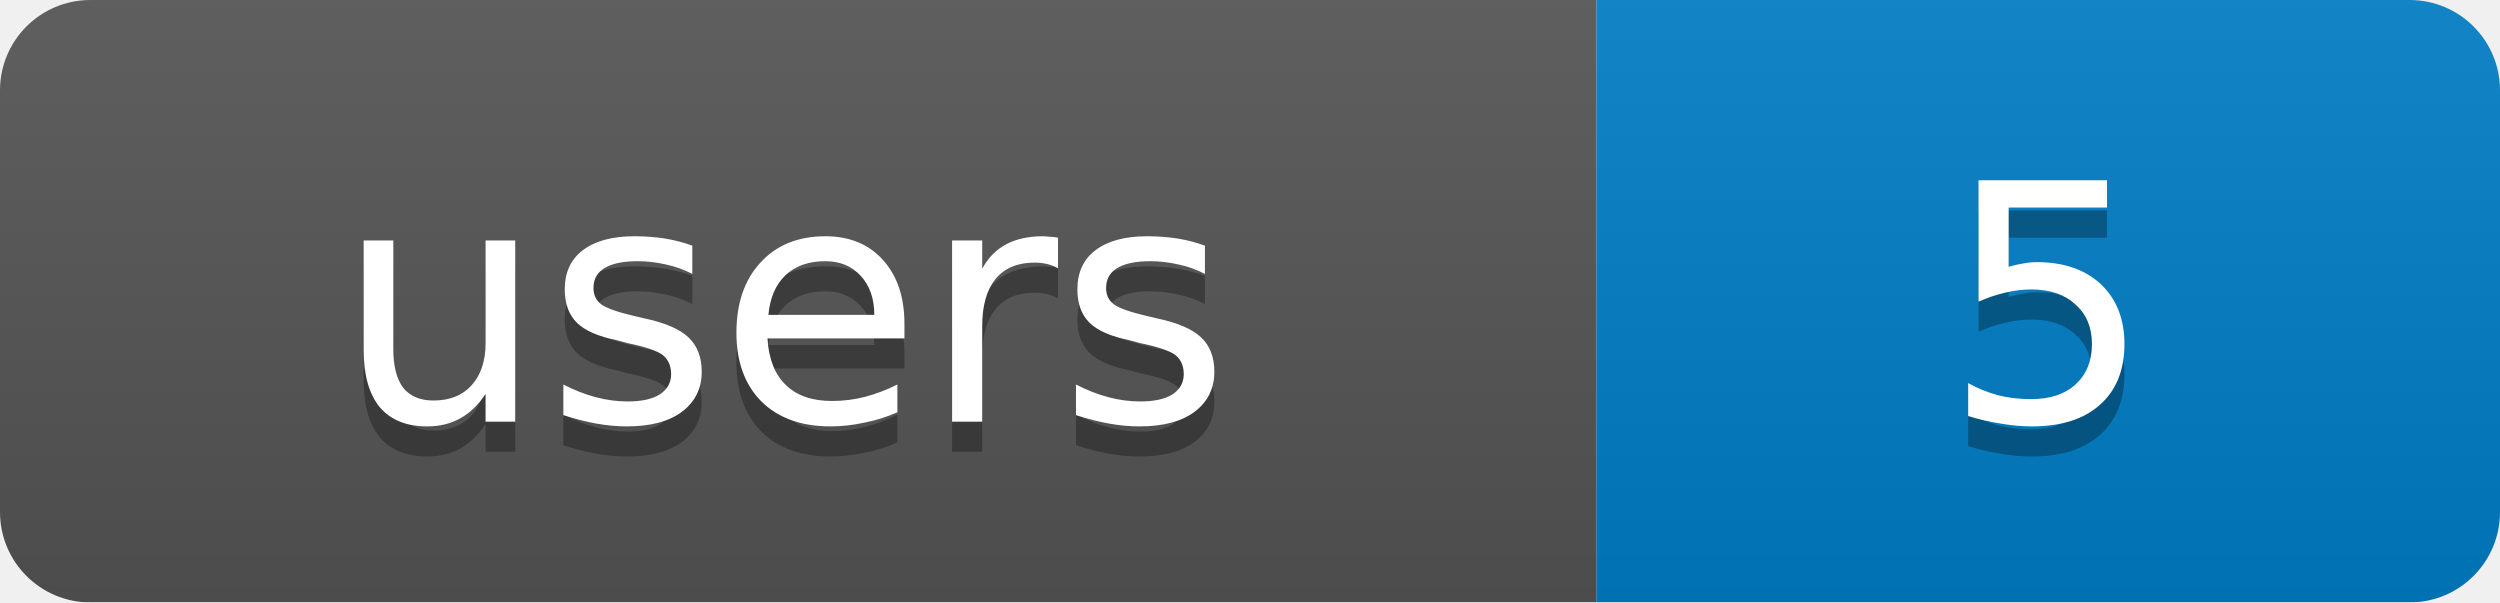
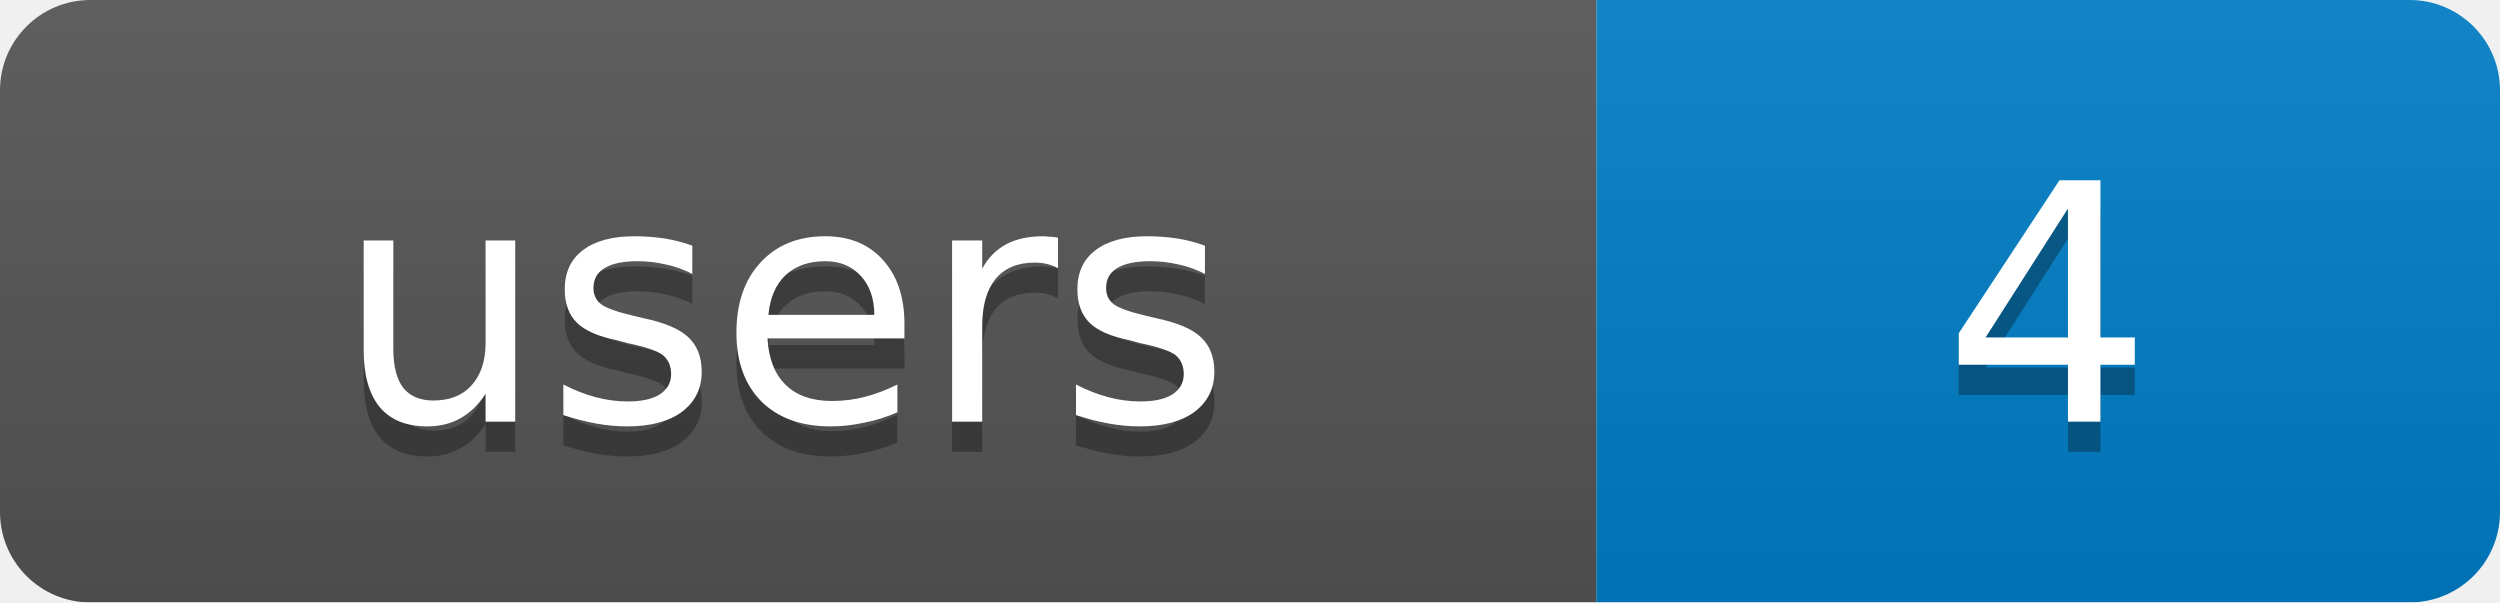
<svg xmlns="http://www.w3.org/2000/svg" width="83" height="20">
  <linearGradient id="b" x2="0" y2="100%">
    <stop offset="0" stop-color="#bbb" stop-opacity=".1" />
    <stop offset="1" stop-opacity=".1" />
  </linearGradient>
  <mask id="a">
    <rect width="83" height="20" rx="3" fill="#fff" />
  </mask>
  <g mask="url(#a)">
    <rect width="53" height="20" fill="#555" />
    <rect x="53" width="30" height="20" fill="#007ec6" />
    <rect width="83" height="20" fill="url(#b)" />
  </g>
  <g fill="#fff" text-anchor="middle" font-family="DejaVu Sans,Verdana,Geneva,sans-serif" font-size="11">
    <text x="26" y="15" fill="#010101" fill-opacity=".3">users</text>
-     <text x="68" y="15" fill="#010101" fill-opacity=".3">5</text>
+     <text x="68" y="15" fill="#010101" fill-opacity=".3">4</text>
    <text x="26" y="14">users</text>
-     <text x="68" y="14">5</text>
+     <text x="68" y="14">4</text>
  </g>
</svg>
